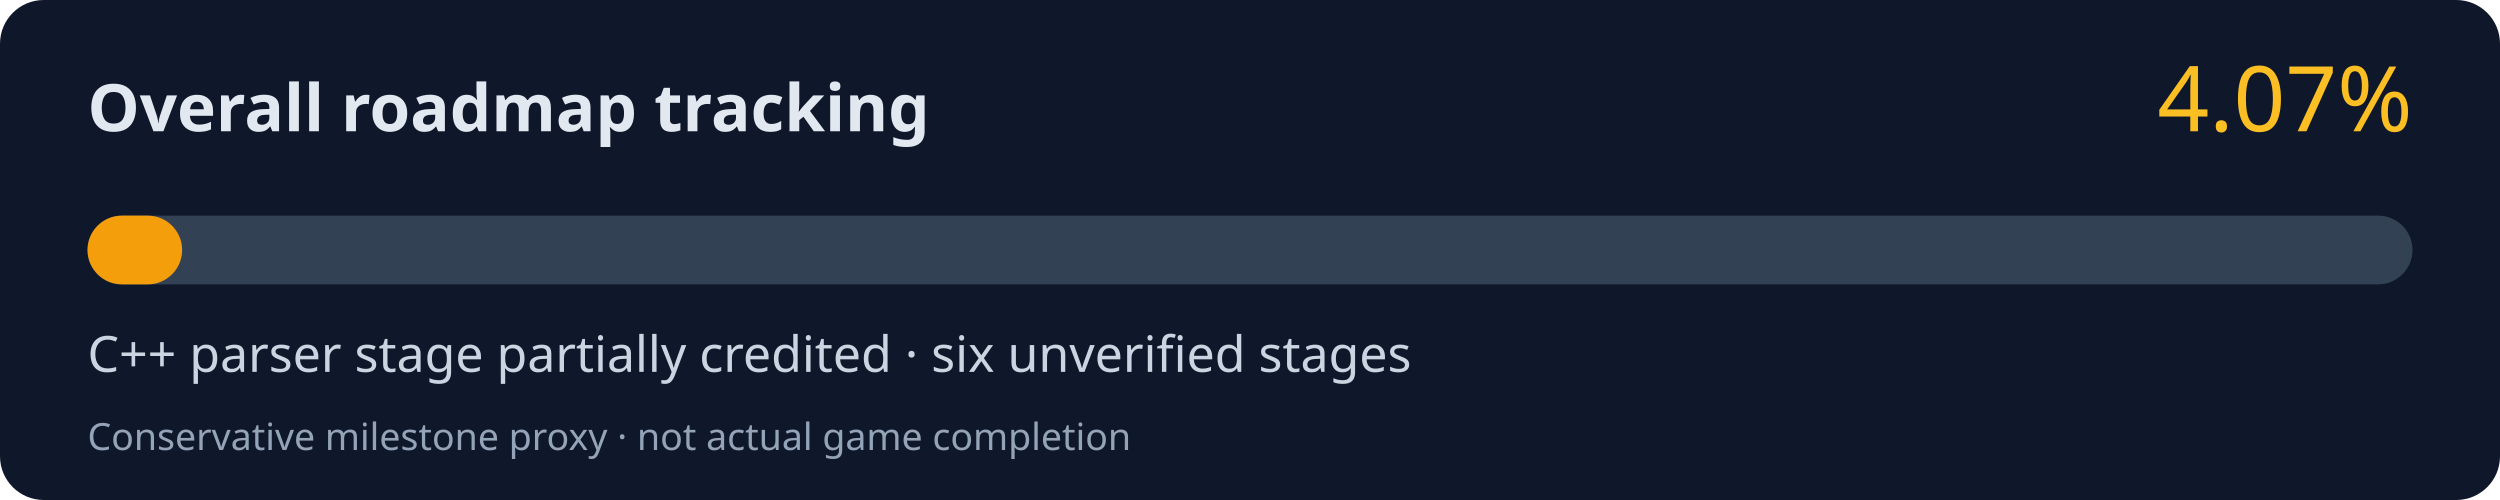
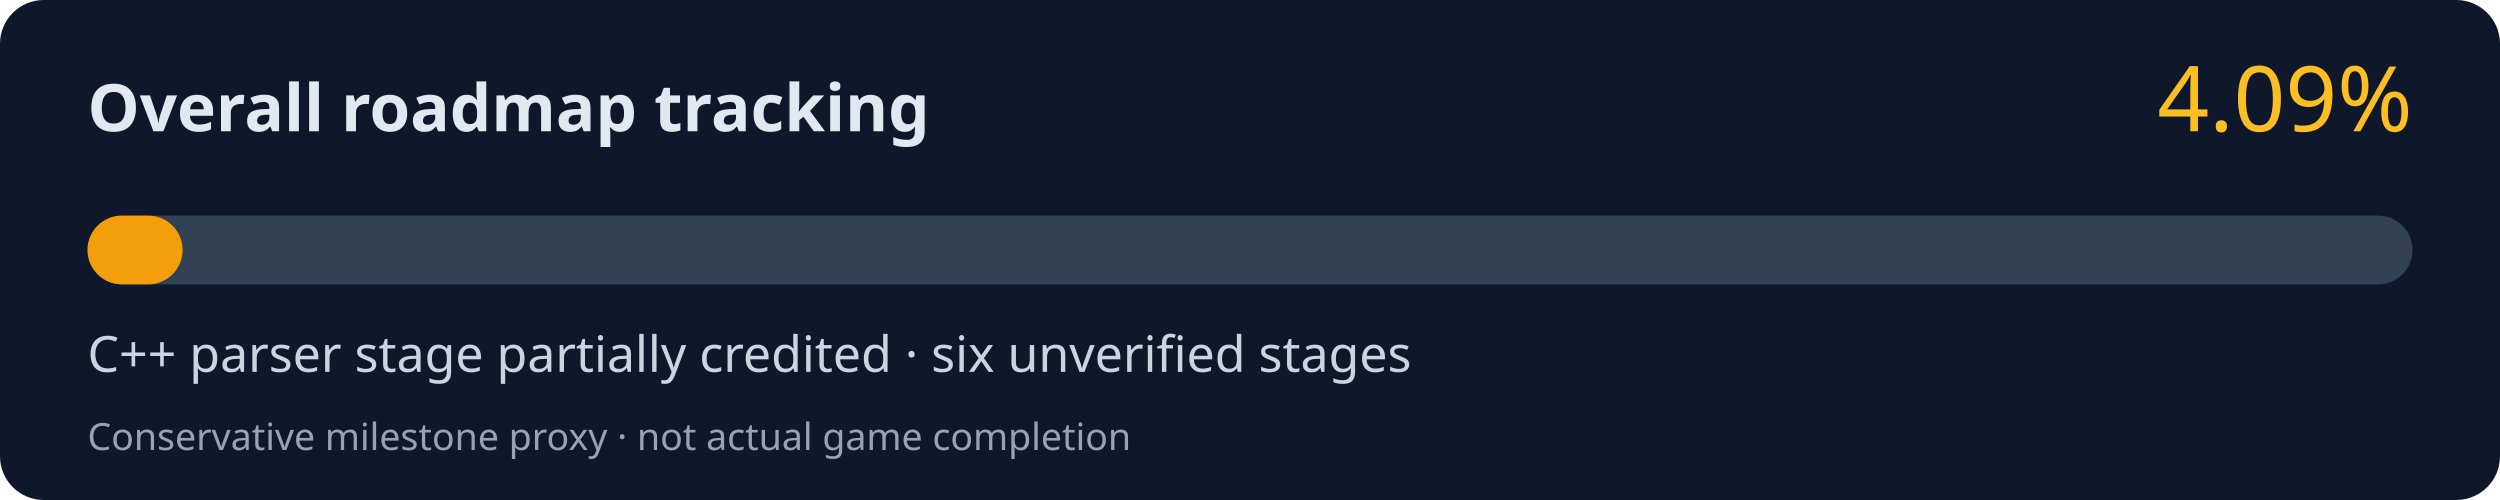
<svg xmlns="http://www.w3.org/2000/svg" width="800" height="160" viewBox="0 0 800 160" role="img" aria-labelledby="title desc">
  <rect width="800" height="160" rx="14" fill="#0f172a" />
  <text x="28" y="42" fill="#e2e8f0" font-family="system-ui,Segoe UI,sans-serif" font-size="21" font-weight="700">Overall roadmap tracking</text>
-   <text x="772" y="42" fill="#fbbf24" font-family="system-ui,Segoe UI,sans-serif" font-size="29" text-anchor="end">4.07%</text>
+   <text x="772" y="42" fill="#fbbf24" font-family="system-ui,Segoe UI,sans-serif" font-size="29" text-anchor="end">4.09%</text>
  <rect x="28" y="69" width="744" height="22" rx="11" fill="#334155" />
-   <rect x="28" y="69" width="30.28" height="22" rx="11" fill="#f59e0b" />
+   <rect x="28" y="69" width="30.43" height="22" rx="11" fill="#f59e0b" />
  <text x="28" y="119" fill="#cbd5e1" font-family="system-ui,Segoe UI,sans-serif" font-size="16">C++ parser stage partially credited · six unverified stages</text>
  <text x="28" y="144" fill="#94a3b8" font-family="system-ui,Segoe UI,sans-serif" font-size="12">Conservative milestone proxy · not actual game completion</text>
</svg>
